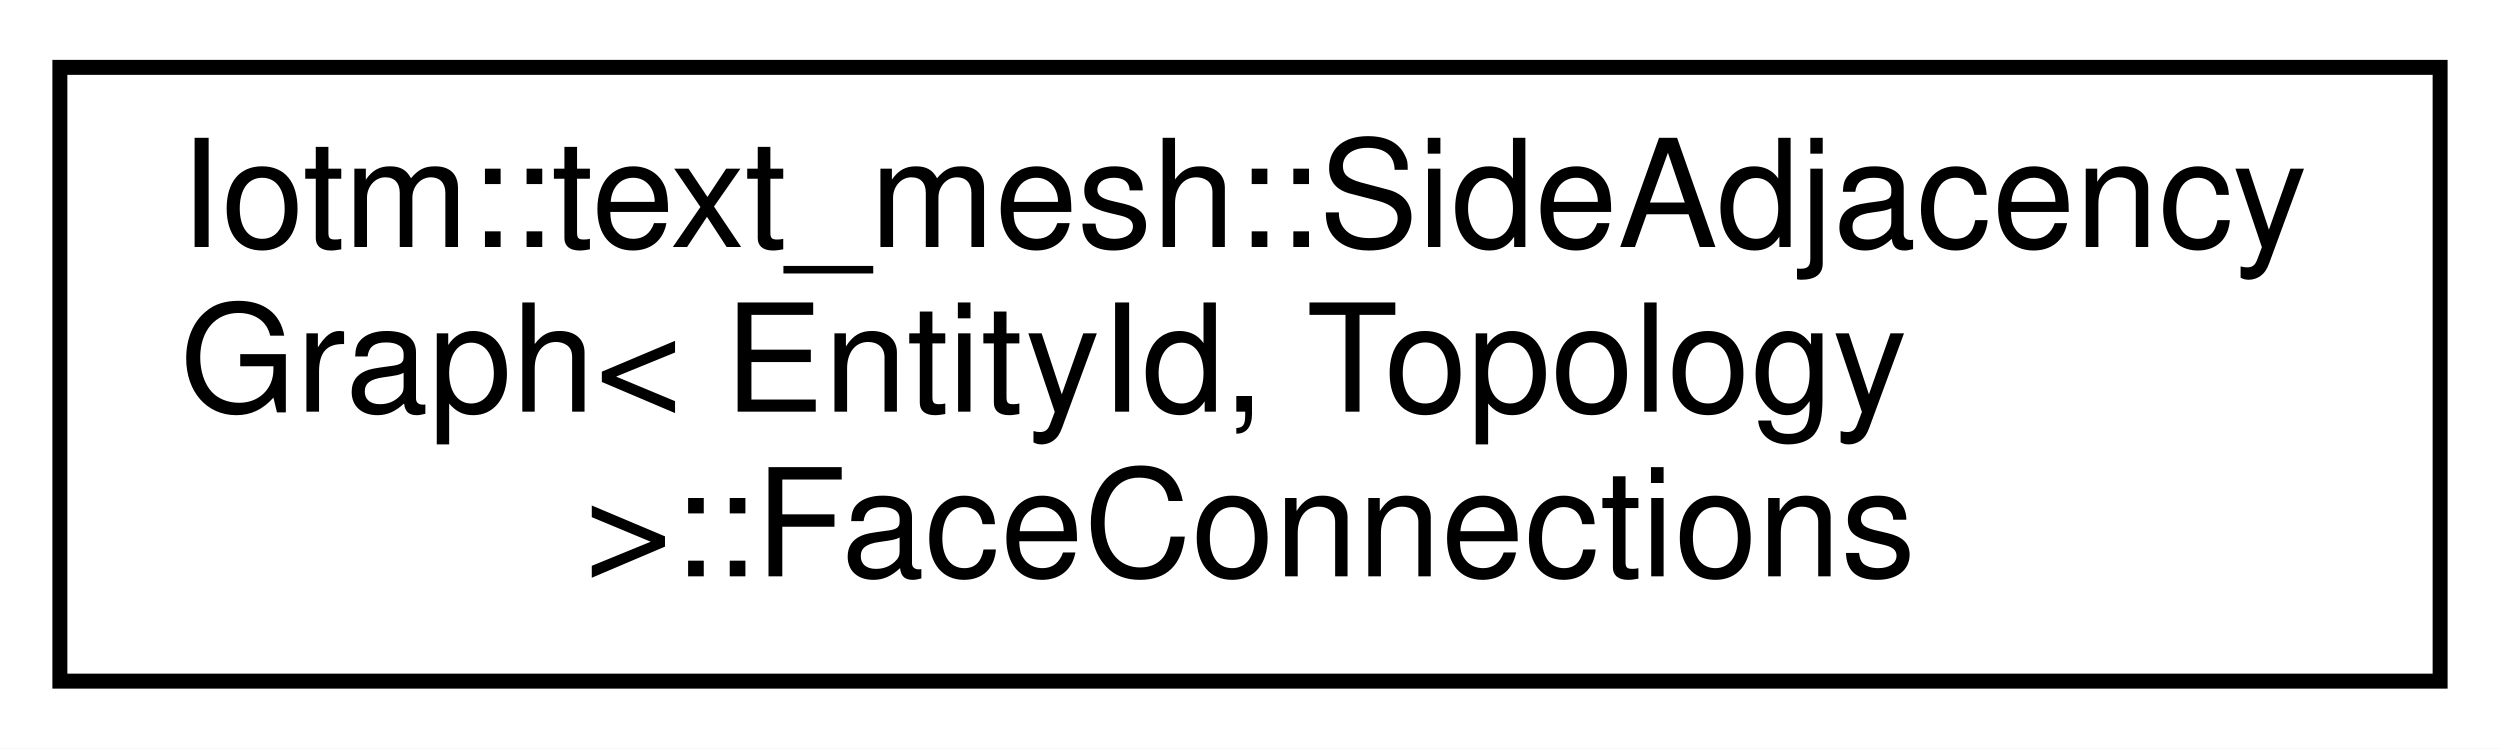
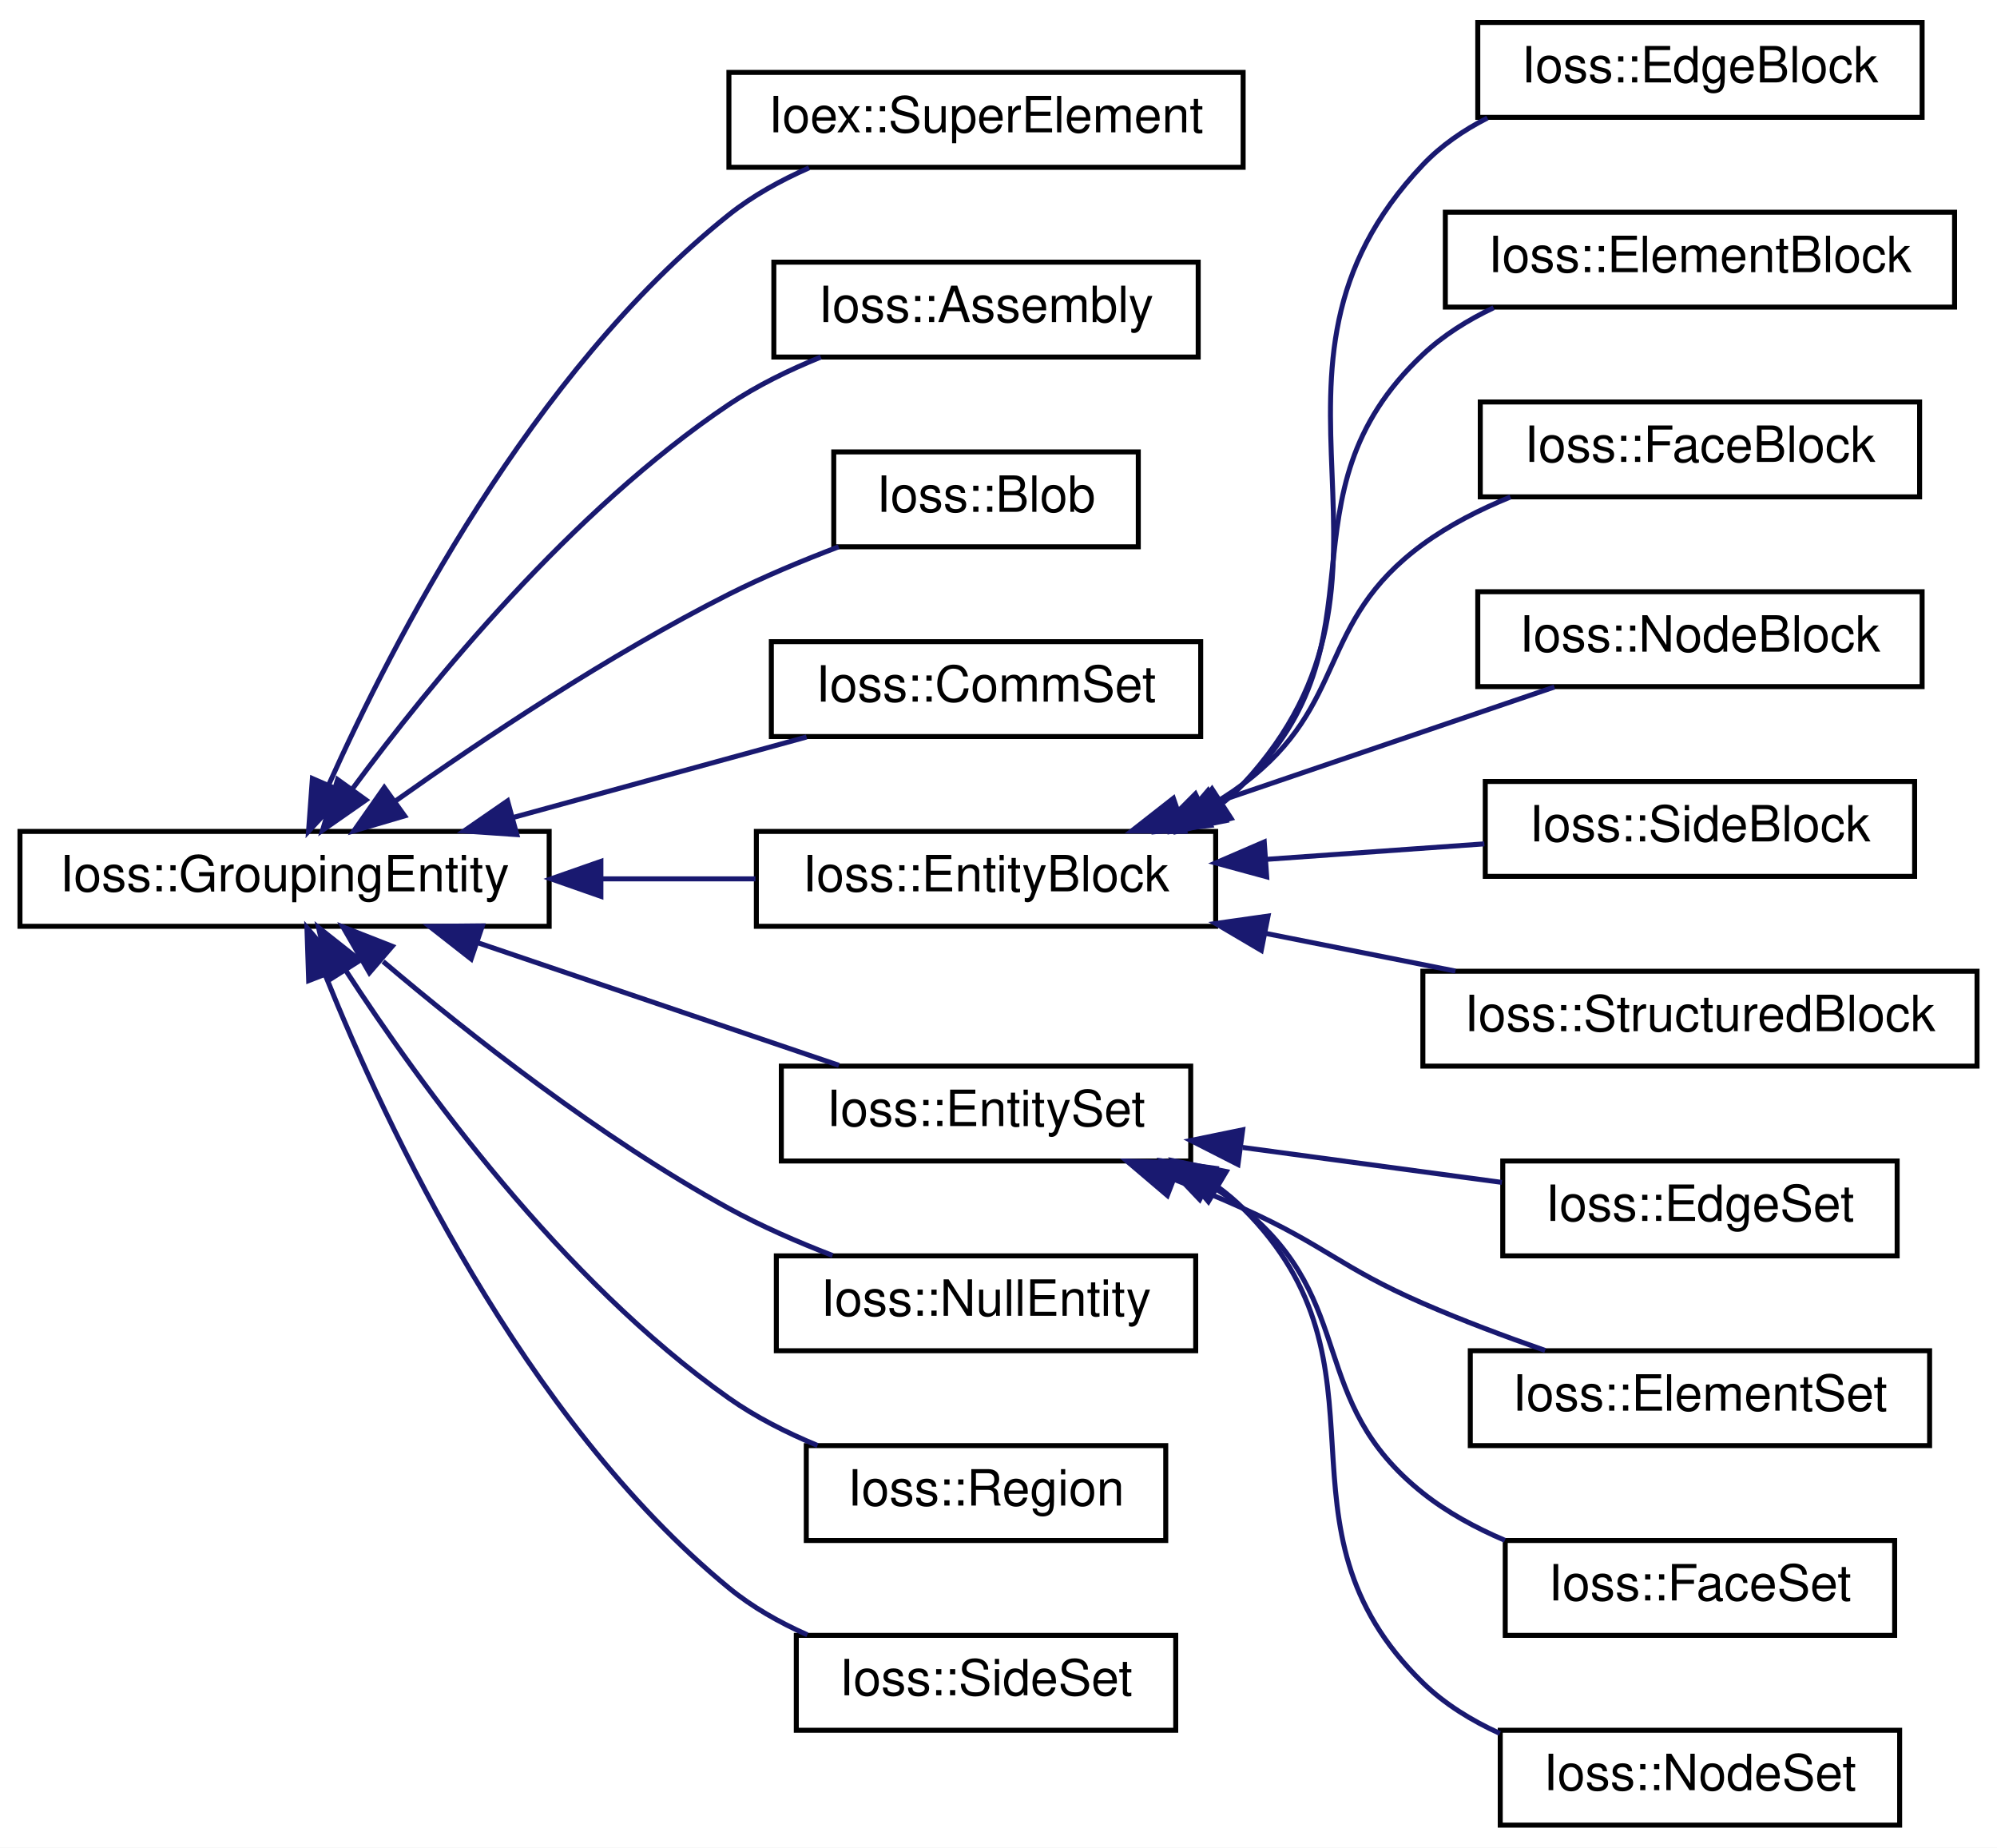
- <svg xmlns="http://www.w3.org/2000/svg" xmlns:xlink="http://www.w3.org/1999/xlink" width="167pt" height="50pt" viewBox="0.00 0.00 167.00 50.00">
-   <g id="graph0" class="graph" transform="scale(1 1) rotate(0) translate(4 46)">
-     <polygon fill="white" stroke="transparent" points="-4,4 -4,-46 163,-46 163,4 -4,4" />
+ <svg xmlns="http://www.w3.org/2000/svg" xmlns:xlink="http://www.w3.org/1999/xlink" width="400pt" height="370pt" viewBox="0.00 0.00 400.00 370.00">
+   <g id="graph0" class="graph" transform="scale(1 1) rotate(0) translate(4 366)">
+     <polygon fill="white" stroke="transparent" points="-4,4 -4,-366 396,-366 396,4 -4,4" />
    <g id="node1" class="node">
      <g id="a_node1">
-         <a xlink:href="structIotm_1_1text__mesh_1_1SideAdjacencyGraph_1_1FaceConnections.html" target="_top" xlink:title=" ">
-           <polygon fill="white" stroke="black" points="0,-0.5 0,-41.5 159,-41.5 159,-0.5 0,-0.5" />
-           <text text-anchor="start" x="8" y="-29.5" font-family="Helvetica,sans-Serif" font-size="10.00">Iotm::text_mesh::SideAdjacency</text>
-           <text text-anchor="start" x="8" y="-18.5" font-family="Helvetica,sans-Serif" font-size="10.00">Graph&lt; EntityId, Topology</text>
-           <text text-anchor="middle" x="79.5" y="-7.5" font-family="Helvetica,sans-Serif" font-size="10.00"> &gt;::FaceConnections</text>
-         </a>
-       </g>
+         <a xlink:href="classIoss_1_1GroupingEntity.html" target="_top" xlink:title="Base class for all 'grouping' entities. The following derived classes are typical:">
+           <polygon fill="white" stroke="black" points="0,-180.5 0,-199.5 106,-199.5 106,-180.5 0,-180.5" />
+           <text text-anchor="middle" x="53" y="-187.5" font-family="Helvetica,sans-Serif" font-size="10.00">Ioss::GroupingEntity</text>
+         </a>
+       </g>
+     </g>
+     <g id="node2" class="node">
+       <g id="a_node2">
+         <a xlink:href="classIoex_1_1SuperElement.html" target="_top" xlink:title=" ">
+           <polygon fill="white" stroke="black" points="142,-332.5 142,-351.5 245,-351.5 245,-332.5 142,-332.5" />
+           <text text-anchor="middle" x="193.5" y="-339.5" font-family="Helvetica,sans-Serif" font-size="10.00">Ioex::SuperElement</text>
+         </a>
+       </g>
+     </g>
+     <g id="edge1" class="edge">
+       <path fill="none" stroke="midnightblue" d="M61.81,-208.77C74.57,-237.27 102.47,-291.49 142,-323 146.76,-326.8 152.36,-329.89 158.06,-332.39" />
+       <polygon fill="midnightblue" stroke="midnightblue" points="64.99,-207.3 57.8,-199.52 58.57,-210.09 64.99,-207.3" />
+     </g>
+     <g id="node3" class="node">
+       <g id="a_node3">
+         <a xlink:href="classIoss_1_1Assembly.html" target="_top" xlink:title="A homogeneous collection of other GroupingEntities.">
+           <polygon fill="white" stroke="black" points="151,-294.5 151,-313.5 236,-313.5 236,-294.5 151,-294.5" />
+           <text text-anchor="middle" x="193.5" y="-301.5" font-family="Helvetica,sans-Serif" font-size="10.00">Ioss::Assembly</text>
+         </a>
+       </g>
+     </g>
+     <g id="edge2" class="edge">
+       <path fill="none" stroke="midnightblue" d="M66.66,-208.12C82.22,-229.2 110.47,-263.81 142,-285 147.6,-288.76 154.04,-291.91 160.41,-294.49" />
+       <polygon fill="midnightblue" stroke="midnightblue" points="69.3,-205.8 60.61,-199.74 63.62,-209.89 69.3,-205.8" />
+     </g>
+     <g id="node4" class="node">
+       <g id="a_node4">
+         <a xlink:href="classIoss_1_1Blob.html" target="_top" xlink:title="A homogeneous collection of other GroupingEntities.">
+           <polygon fill="white" stroke="black" points="163,-256.5 163,-275.5 224,-275.5 224,-256.5 163,-256.5" />
+           <text text-anchor="middle" x="193.5" y="-263.5" font-family="Helvetica,sans-Serif" font-size="10.00">Ioss::Blob</text>
+         </a>
+       </g>
+     </g>
+     <g id="edge3" class="edge">
+       <path fill="none" stroke="midnightblue" d="M75.17,-205.56C92.53,-217.87 118.06,-234.92 142,-247 148.94,-250.5 156.69,-253.73 163.99,-256.5" />
+       <polygon fill="midnightblue" stroke="midnightblue" points="77.05,-202.61 66.89,-199.62 72.97,-208.29 77.05,-202.61" />
+     </g>
+     <g id="node5" class="node">
+       <g id="a_node5">
+         <a xlink:href="classIoss_1_1CommSet.html" target="_top" xlink:title=" ">
+           <polygon fill="white" stroke="black" points="150.5,-218.5 150.5,-237.5 236.5,-237.5 236.5,-218.5 150.5,-218.5" />
+           <text text-anchor="middle" x="193.5" y="-225.5" font-family="Helvetica,sans-Serif" font-size="10.00">Ioss::CommSet</text>
+         </a>
+       </g>
+     </g>
+     <g id="edge4" class="edge">
+       <path fill="none" stroke="midnightblue" d="M98.63,-202.25C117.72,-207.48 139.68,-213.51 157.56,-218.41" />
+       <polygon fill="midnightblue" stroke="midnightblue" points="99.52,-198.86 88.95,-199.59 97.67,-205.61 99.52,-198.86" />
+     </g>
+     <g id="node6" class="node">
+       <g id="a_node6">
+         <a xlink:href="classIoss_1_1EntityBlock.html" target="_top" xlink:title="Base class for all 'block'-type grouping entities, which means all members of the block are similar o...">
+           <polygon fill="white" stroke="black" points="147.5,-180.5 147.5,-199.5 239.5,-199.5 239.5,-180.5 147.5,-180.5" />
+           <text text-anchor="middle" x="193.5" y="-187.5" font-family="Helvetica,sans-Serif" font-size="10.00">Ioss::EntityBlock</text>
+         </a>
+       </g>
+     </g>
+     <g id="edge5" class="edge">
+       <path fill="none" stroke="midnightblue" d="M116.61,-190C126.96,-190 137.51,-190 147.32,-190" />
+       <polygon fill="midnightblue" stroke="midnightblue" points="116.36,-186.5 106.36,-190 116.36,-193.5 116.36,-186.5" />
+     </g>
+     <g id="node13" class="node">
+       <g id="a_node13">
+         <a xlink:href="classIoss_1_1EntitySet.html" target="_top" xlink:title="Base class for all 'set'-type grouping entities, which means that members of the set are not necessar...">
+           <polygon fill="white" stroke="black" points="152.5,-133.5 152.5,-152.5 234.5,-152.5 234.5,-133.5 152.5,-133.5" />
+           <text text-anchor="middle" x="193.5" y="-140.5" font-family="Helvetica,sans-Serif" font-size="10.00">Ioss::EntitySet</text>
+         </a>
+       </g>
+     </g>
+     <g id="edge12" class="edge">
+       <path fill="none" stroke="midnightblue" d="M91.73,-177.2C114.53,-169.46 143.14,-159.75 164.04,-152.66" />
+       <polygon fill="midnightblue" stroke="midnightblue" points="90.37,-173.96 82.03,-180.49 92.62,-180.59 90.37,-173.96" />
+     </g>
+     <g id="node18" class="node">
+       <g id="a_node18">
+         <a xlink:href="classIoss_1_1NullEntity.html" target="_top" xlink:title=" ">
+           <polygon fill="white" stroke="black" points="151.5,-95.5 151.5,-114.5 235.5,-114.5 235.5,-95.5 151.5,-95.5" />
+           <text text-anchor="middle" x="193.5" y="-102.5" font-family="Helvetica,sans-Serif" font-size="10.00">Ioss::NullEntity</text>
+         </a>
+       </g>
+     </g>
+     <g id="edge17" class="edge">
+       <path fill="none" stroke="midnightblue" d="M72.74,-173.45C89.86,-158.96 116.33,-138.08 142,-124 148.49,-120.44 155.78,-117.27 162.76,-114.58" />
+       <polygon fill="midnightblue" stroke="midnightblue" points="69.99,-171.2 64.69,-180.37 74.56,-176.5 69.99,-171.2" />
+     </g>
+     <g id="node19" class="node">
+       <g id="a_node19">
+         <a xlink:href="classIoss_1_1Region.html" target="_top" xlink:title="A grouping entity that contains other grouping entities.">
+           <polygon fill="white" stroke="black" points="157.5,-57.5 157.5,-76.5 229.5,-76.5 229.5,-57.5 157.5,-57.5" />
+           <text text-anchor="middle" x="193.5" y="-64.5" font-family="Helvetica,sans-Serif" font-size="10.00">Ioss::Region</text>
+         </a>
+       </g>
+     </g>
+     <g id="edge18" class="edge">
+       <path fill="none" stroke="midnightblue" d="M65.17,-171.79C80.08,-148.85 108.53,-109.6 142,-86 147.36,-82.22 153.56,-79.09 159.75,-76.53" />
+       <polygon fill="midnightblue" stroke="midnightblue" points="62.2,-169.93 59.8,-180.25 68.11,-173.68 62.2,-169.93" />
+     </g>
+     <g id="node20" class="node">
+       <g id="a_node20">
+         <a xlink:href="classIoss_1_1SideSet.html" target="_top" xlink:title="A collection of element sides.">
+           <polygon fill="white" stroke="black" points="155.5,-19.5 155.5,-38.5 231.5,-38.5 231.5,-19.5 155.5,-19.5" />
+           <text text-anchor="middle" x="193.5" y="-26.5" font-family="Helvetica,sans-Serif" font-size="10.00">Ioss::SideSet</text>
+         </a>
+       </g>
+     </g>
+     <g id="edge19" class="edge">
+       <path fill="none" stroke="midnightblue" d="M61.13,-170.8C73.27,-140.59 100.71,-81.93 142,-48 146.63,-44.19 152.1,-41.1 157.71,-38.61" />
+       <polygon fill="midnightblue" stroke="midnightblue" points="57.83,-169.62 57.48,-180.21 64.36,-172.15 57.83,-169.62" />
+     </g>
+     <g id="node7" class="node">
+       <g id="a_node7">
+         <a xlink:href="classIoss_1_1EdgeBlock.html" target="_top" xlink:title="A collection of element edges with the same topology.">
+           <polygon fill="white" stroke="black" points="292,-342.5 292,-361.5 381,-361.5 381,-342.5 292,-342.5" />
+           <text text-anchor="middle" x="336.5" y="-349.5" font-family="Helvetica,sans-Serif" font-size="10.00">Ioss::EdgeBlock</text>
+         </a>
+       </g>
+     </g>
+     <g id="edge6" class="edge">
+       <path fill="none" stroke="midnightblue" d="M241.04,-205.3C242.45,-206.44 243.78,-207.68 245,-209 283.98,-251.12 241.51,-291.36 281,-333 284.65,-336.85 289.13,-339.93 293.93,-342.37" />
+       <polygon fill="midnightblue" stroke="midnightblue" points="242.58,-202.12 232.28,-199.62 238.77,-208 242.58,-202.12" />
+     </g>
+     <g id="node8" class="node">
+       <g id="a_node8">
+         <a xlink:href="classIoss_1_1ElementBlock.html" target="_top" xlink:title="A collection of elements having the same topology.">
+           <polygon fill="white" stroke="black" points="285.5,-304.5 285.5,-323.5 387.5,-323.5 387.5,-304.5 285.5,-304.5" />
+           <text text-anchor="middle" x="336.5" y="-311.5" font-family="Helvetica,sans-Serif" font-size="10.00">Ioss::ElementBlock</text>
+         </a>
+       </g>
+     </g>
+     <g id="edge7" class="edge">
+       <path fill="none" stroke="midnightblue" d="M239.77,-204.69C241.63,-206.01 243.38,-207.44 245,-209 274.83,-237.76 250.82,-266.61 281,-295 285.09,-298.85 289.99,-301.92 295.17,-304.37" />
+       <polygon fill="midnightblue" stroke="midnightblue" points="241.52,-201.66 231.12,-199.62 237.98,-207.7 241.52,-201.66" />
+     </g>
+     <g id="node9" class="node">
+       <g id="a_node9">
+         <a xlink:href="classIoss_1_1FaceBlock.html" target="_top" xlink:title="A collection of element faces with the same topology.">
+           <polygon fill="white" stroke="black" points="292.5,-266.5 292.5,-285.5 380.5,-285.5 380.5,-266.5 292.5,-266.5" />
+           <text text-anchor="middle" x="336.5" y="-273.5" font-family="Helvetica,sans-Serif" font-size="10.00">Ioss::FaceBlock</text>
+         </a>
+       </g>
+     </g>
+     <g id="edge8" class="edge">
+       <path fill="none" stroke="midnightblue" d="M237.09,-203.92C239.86,-205.46 242.53,-207.15 245,-209 266.33,-225 259.47,-241.26 281,-257 286.26,-260.84 292.36,-263.96 298.54,-266.47" />
+       <polygon fill="midnightblue" stroke="midnightblue" points="238.49,-200.71 227.96,-199.51 235.44,-207.01 238.49,-200.71" />
+     </g>
+     <g id="node10" class="node">
+       <g id="a_node10">
+         <a xlink:href="classIoss_1_1NodeBlock.html" target="_top" xlink:title="A collection of all nodes in the region.">
+           <polygon fill="white" stroke="black" points="292,-228.5 292,-247.5 381,-247.5 381,-228.5 292,-228.5" />
+           <text text-anchor="middle" x="336.5" y="-235.5" font-family="Helvetica,sans-Serif" font-size="10.00">Ioss::NodeBlock</text>
+         </a>
+       </g>
+     </g>
+     <g id="edge9" class="edge">
+       <path fill="none" stroke="midnightblue" d="M232.38,-202.9C255.99,-210.93 285.85,-221.1 307.35,-228.42" />
+       <polygon fill="midnightblue" stroke="midnightblue" points="233.29,-199.51 222.69,-199.6 231.03,-206.13 233.29,-199.51" />
+     </g>
+     <g id="node11" class="node">
+       <g id="a_node11">
+         <a xlink:href="classIoss_1_1SideBlock.html" target="_top" xlink:title="A collection of element sides having the same topology.">
+           <polygon fill="white" stroke="black" points="293.5,-190.5 293.5,-209.5 379.5,-209.5 379.5,-190.5 293.5,-190.5" />
+           <text text-anchor="middle" x="336.5" y="-197.5" font-family="Helvetica,sans-Serif" font-size="10.00">Ioss::SideBlock</text>
+         </a>
+       </g>
+     </g>
+     <g id="edge10" class="edge">
+       <path fill="none" stroke="midnightblue" d="M249.84,-193.92C264.3,-194.95 279.66,-196.04 293.32,-197.01" />
+       <polygon fill="midnightblue" stroke="midnightblue" points="249.72,-190.41 239.5,-193.19 249.23,-197.39 249.72,-190.41" />
+     </g>
+     <g id="node12" class="node">
+       <g id="a_node12">
+         <a xlink:href="classIoss_1_1StructuredBlock.html" target="_top" xlink:title="A structured zone – i,j,k.">
+           <polygon fill="white" stroke="black" points="281,-152.5 281,-171.5 392,-171.5 392,-152.5 281,-152.5" />
+           <text text-anchor="middle" x="336.5" y="-159.5" font-family="Helvetica,sans-Serif" font-size="10.00">Ioss::StructuredBlock</text>
+         </a>
+       </g>
+     </g>
+     <g id="edge11" class="edge">
+       <path fill="none" stroke="midnightblue" d="M249.41,-179.1C261.98,-176.6 275.26,-173.96 287.52,-171.53" />
+       <polygon fill="midnightblue" stroke="midnightblue" points="248.63,-175.68 239.5,-181.06 249.99,-182.55 248.63,-175.68" />
+     </g>
+     <g id="node14" class="node">
+       <g id="a_node14">
+         <a xlink:href="classIoss_1_1EdgeSet.html" target="_top" xlink:title="A collection of element edges.">
+           <polygon fill="white" stroke="black" points="297,-114.5 297,-133.5 376,-133.5 376,-114.5 297,-114.5" />
+           <text text-anchor="middle" x="336.5" y="-121.5" font-family="Helvetica,sans-Serif" font-size="10.00">Ioss::EdgeSet</text>
+         </a>
+       </g>
+     </g>
+     <g id="edge13" class="edge">
+       <path fill="none" stroke="midnightblue" d="M244.91,-136.21C261.99,-133.9 280.8,-131.37 296.83,-129.21" />
+       <polygon fill="midnightblue" stroke="midnightblue" points="243.97,-132.8 234.53,-137.61 244.91,-139.74 243.97,-132.8" />
+     </g>
+     <g id="node15" class="node">
+       <g id="a_node15">
+         <a xlink:href="classIoss_1_1ElementSet.html" target="_top" xlink:title="A collection of elements.">
+           <polygon fill="white" stroke="black" points="290.5,-76.5 290.5,-95.5 382.5,-95.5 382.5,-76.5 290.5,-76.5" />
+           <text text-anchor="middle" x="336.5" y="-83.5" font-family="Helvetica,sans-Serif" font-size="10.00">Ioss::ElementSet</text>
+         </a>
+       </g>
+     </g>
+     <g id="edge14" class="edge">
+       <path fill="none" stroke="midnightblue" d="M231.23,-129.8C235.9,-127.94 240.59,-125.99 245,-124 261.5,-116.58 264.41,-112.22 281,-105 288.81,-101.6 297.44,-98.36 305.49,-95.56" />
+       <polygon fill="midnightblue" stroke="midnightblue" points="229.82,-126.6 221.75,-133.46 232.34,-133.13 229.82,-126.6" />
+     </g>
+     <g id="node16" class="node">
+       <g id="a_node16">
+         <a xlink:href="classIoss_1_1FaceSet.html" target="_top" xlink:title="A collection of element faces.">
+           <polygon fill="white" stroke="black" points="297.5,-38.5 297.5,-57.5 375.5,-57.5 375.5,-38.5 297.5,-38.5" />
+           <text text-anchor="middle" x="336.5" y="-45.5" font-family="Helvetica,sans-Serif" font-size="10.00">Ioss::FaceSet</text>
+         </a>
+       </g>
+     </g>
+     <g id="edge15" class="edge">
+       <path fill="none" stroke="midnightblue" d="M238.12,-128.79C240.55,-127.34 242.86,-125.74 245,-124 268.23,-105.07 257.54,-85.64 281,-67 285.86,-63.13 291.57,-60.03 297.42,-57.54" />
+       <polygon fill="midnightblue" stroke="midnightblue" points="236.3,-125.79 229,-133.48 239.5,-132.02 236.3,-125.79" />
+     </g>
+     <g id="node17" class="node">
+       <g id="a_node17">
+         <a xlink:href="classIoss_1_1NodeSet.html" target="_top" xlink:title="A collection of nodes.">
+           <polygon fill="white" stroke="black" points="296.5,-0.5 296.5,-19.5 376.5,-19.5 376.5,-0.5 296.5,-0.5" />
+           <text text-anchor="middle" x="336.5" y="-7.5" font-family="Helvetica,sans-Serif" font-size="10.00">Ioss::NodeSet</text>
+         </a>
+       </g>
+     </g>
+     <g id="edge16" class="edge">
+       <path fill="none" stroke="midnightblue" d="M239.84,-128.38C241.68,-127.04 243.41,-125.59 245,-124 276.97,-92.11 248.65,-60.5 281,-29 285.38,-24.74 290.77,-21.43 296.43,-18.86" />
+       <polygon fill="midnightblue" stroke="midnightblue" points="238.04,-125.37 231.24,-133.5 241.62,-131.39 238.04,-125.37" />
    </g>
  </g>
</svg>
